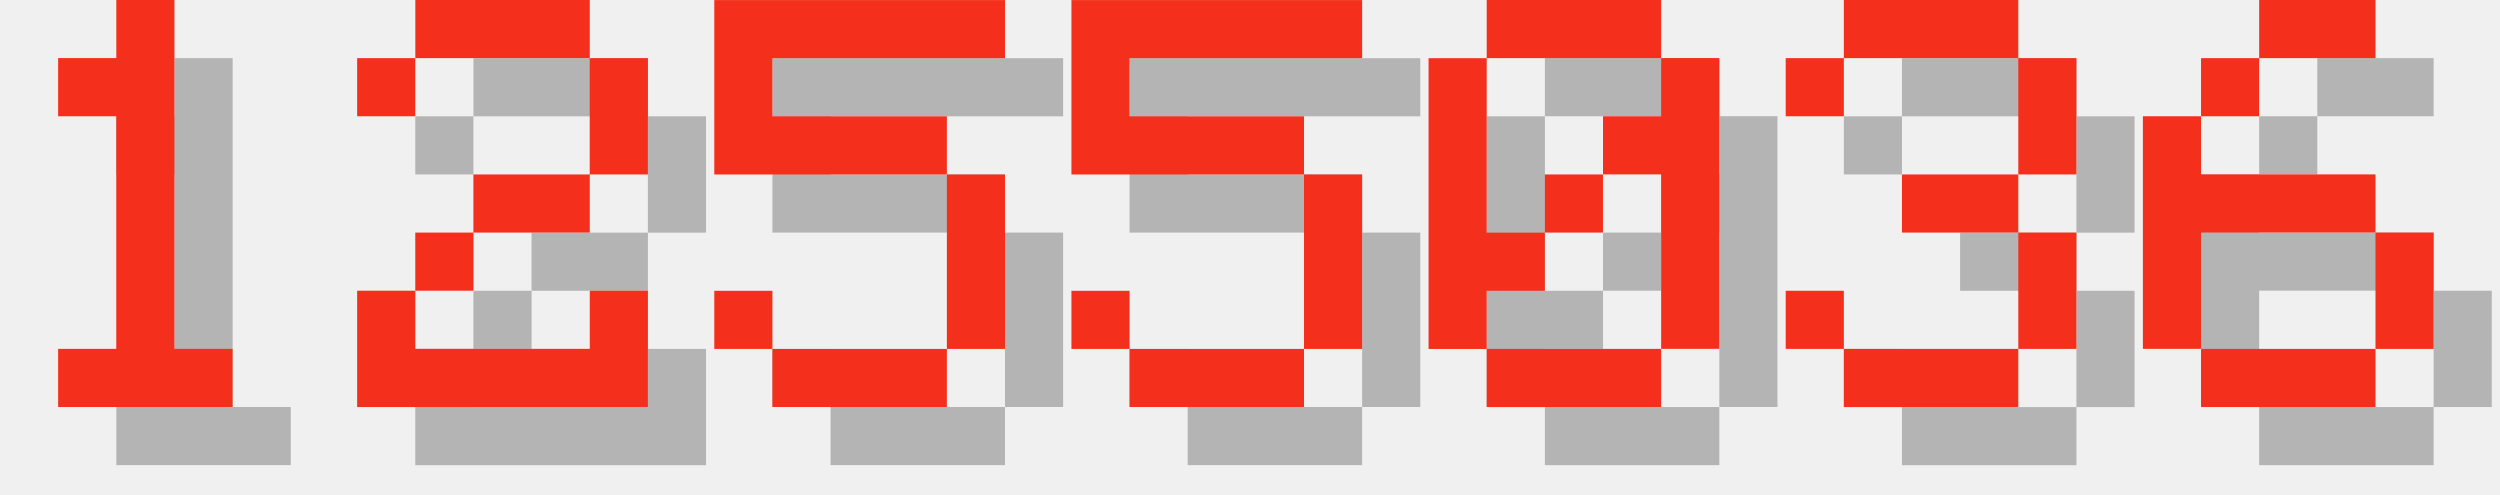
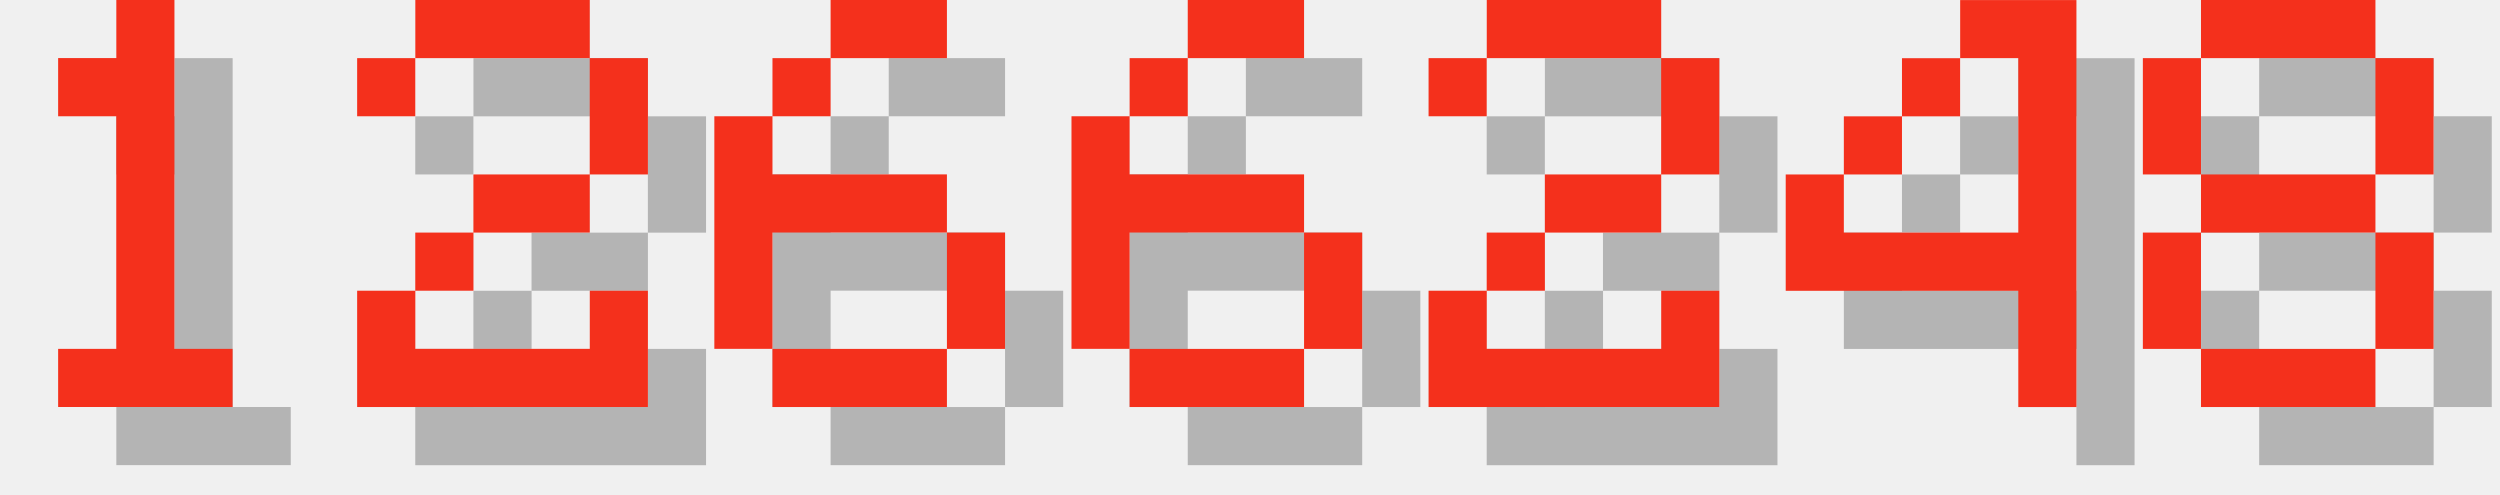
<svg xmlns="http://www.w3.org/2000/svg" version="1.1" width="182.0" height="36">
  <style>
        .text-foreground {
            fill: #F4301C;
        }
        .text-shadow {
            fill: #000000;
            fill-opacity: 0.25;
        }
    </style>
  <g class="digit" id="digit_1" transform="translate(0.0, 0), scale(4)">
    <path id="digit_1_shadow" class="text-shadow" d="m2.117 2.117v1.058h1.058v4.233h-1.058v1.058h3.175v-1.058h-1.058v-6.35h-1.058v1.058h-1.058z" fill-opacity=".5" style="paint-order:stroke fill markers" />
    <path id="digit_1_fg" class="text-foreground" d="m1.058 1.058v1.058h1.058v4.233h-1.058v1.058h3.175v-1.058h-1.058v-6.35h-1.058v1.058h-1.058z" fill="#fff" style="paint-order:stroke fill markers" />
  </g>
  <g class="digit" id="digit_2" transform="translate(26.0, 0), scale(4)">
    <path id="digit_2_shadow" class="text-shadow" d="m1.058 2.117v1.058h1.058v-1.058h3.175v2.117h-2.117v1.058h-1.058v1.058h-1.058v2.117h5.292v-2.117h-1.058v1.058h-3.175v-1.058h1.058v-1.058h2.117v-1.058h1.058v-2.117h-1.058v-1.058h-3.175v1.058h-1.058z" fill-opacity=".5" style="paint-order:stroke fill markers" />
    <path id="digit_2_fg" class="text-foreground" d="m0 1.058v1.058h1.058v-1.058h3.175v2.117h-2.117v1.058h-1.058v1.058h-1.058v2.117h5.292v-2.117h-1.058v1.058h-3.175v-1.058h1.058v-1.058h2.117v-1.058h1.058v-2.117h-1.058v-1.058h-3.175v1.058h-1.058z" fill="#fff" style="paint-order:stroke fill markers" />
  </g>
-   <g class="digit" id="digit_5" transform="translate(52.0, 0), scale(4)">
-     <path id="digit_5_shadow" class="text-shadow" d="m1.058 1.058v3.175h4.233v3.175h-3.175v-1.058h-1.058v1.058h1.058v1.058h3.175v-1.058h1.058v-3.175h-1.058v-1.058h-3.175v-1.058h4.233v-1.058h-5.292z" fill-opacity=".5" style="paint-order:stroke fill markers" />
-     <path id="digit_5_fg" class="text-foreground" d="m0 0v3.175h4.233v3.175h-3.175v-1.058h-1.058v1.058h1.058v1.058h3.175v-1.058h1.058v-3.175h-1.058v-1.058h-3.175v-1.058h4.233v-1.058h-5.292z" fill="#fff" style="paint-order:stroke fill markers" />
-   </g>
-   <g class="digit" id="digit_5" transform="translate(78.0, 0), scale(4)">
-     <path id="digit_5_shadow" class="text-shadow" d="m1.058 1.058v3.175h4.233v3.175h-3.175v-1.058h-1.058v1.058h1.058v1.058h3.175v-1.058h1.058v-3.175h-1.058v-1.058h-3.175v-1.058h4.233v-1.058h-5.292z" fill-opacity=".5" style="paint-order:stroke fill markers" />
-     <path id="digit_5_fg" class="text-foreground" d="m0 0v3.175h4.233v3.175h-3.175v-1.058h-1.058v1.058h1.058v1.058h3.175v-1.058h1.058v-3.175h-1.058v-1.058h-3.175v-1.058h4.233v-1.058h-5.292z" fill="#fff" style="paint-order:stroke fill markers" />
-   </g>
-   <g class="digit" id="digit_0" transform="translate(104.0, 0), scale(4)">
-     <path id="digit_0_shadow" class="text-shadow" d="m2.117 1.058v1.058h3.175v-1.058h-3.175zm3.175 1.058v1.058h-1.058v1.058h1.058v3.175h1.058v-5.292h-1.058zm0 5.292h-3.175v1.058h3.175v-1.058zm-3.175 0v-1.058h1.058v-1.058h-1.058v-3.175h-1.058v5.292h1.058zm1.058-2.117h1.058v-1.058h-1.058v1.058z" fill-opacity=".5" style="paint-order:stroke fill markers" />
-     <path id="digit_0_fg" class="text-foreground" d="m1.058 0v1.058h3.175v-1.058h-3.175zm3.175 1.058v1.058h-1.058v1.058h1.058v3.175h1.058v-5.292h-1.058zm0 5.292h-3.175v1.058h3.175v-1.058zm-3.175 0v-1.058h1.058v-1.058h-1.058v-3.175h-1.058v5.292h1.058zm1.058-2.117h1.058v-1.058h-1.058v1.058z" fill="#fff" style="paint-order:stroke fill markers" />
-   </g>
-   <g class="digit" id="digit_3" transform="translate(130.0, 0), scale(4)">
-     <path id="digit_3_shadow" class="text-shadow" d="m1.058 2.117v1.058h1.058v-1.058h3.175v2.117h-2.117v1.058h2.117v2.117h-3.175v-1.058h-1.058v1.058h1.058v1.058h3.175v-1.058h1.058v-2.117h-1.058v-1.058h1.058v-2.117h-1.058v-1.058h-3.175v1.058h-1.058z" fill-opacity=".5" style="paint-order:stroke fill markers" />
-     <path id="digit_3_fg" class="text-foreground" d="m0 1.058v1.058h1.058v-1.058h3.175v2.117h-2.117v1.058h2.117v2.117h-3.175v-1.058h-1.058v1.058h1.058v1.058h3.175v-1.058h1.058v-2.117h-1.058v-1.058h1.058v-2.117h-1.058v-1.058h-3.175v1.058h-1.058z" fill="#fff" style="paint-order:stroke fill markers" />
-   </g>
-   <g class="digit" id="digit_6" transform="translate(156.0, 0), scale(4)">
+   <g class="digit" id="digit_6" transform="translate(52.0, 0), scale(4)">
    <path id="digit_6_shadow" class="text-shadow" d="m3.175 1.058v1.058h2.117v-1.058h-2.117zm0 1.058h-1.058v1.058h1.058v-1.058zm-1.058 1.058h-1.058v4.233h1.058v-2.117h3.175v-1.058h-3.175v-1.058zm3.175 2.117v2.117h1.058v-2.117h-1.058zm0 2.117h-3.175v1.058h3.175v-1.058z" fill-opacity=".5" style="paint-order:stroke fill markers" />
    <path id="digit_6_fg" class="text-foreground" d="m2.117 0v1.058h2.117v-1.058h-2.117zm0 1.058h-1.058v1.058h1.058v-1.058zm-1.058 1.058h-1.058v4.233h1.058v-2.117h3.175v-1.058h-3.175v-1.058zm3.175 2.117v2.117h1.058v-2.117h-1.058zm0 2.117h-3.175v1.058h3.175v-1.058z" fill="#fff" style="paint-order:stroke fill markers" />
  </g>
+   <g class="digit" id="digit_6" transform="translate(78.0, 0), scale(4)">
+     <path id="digit_6_shadow" class="text-shadow" d="m3.175 1.058v1.058h2.117v-1.058h-2.117zm0 1.058h-1.058v1.058h1.058v-1.058zm-1.058 1.058h-1.058v4.233h1.058v-2.117h3.175v-1.058h-3.175v-1.058zm3.175 2.117v2.117h1.058v-2.117h-1.058zm0 2.117h-3.175v1.058h3.175v-1.058z" fill-opacity=".5" style="paint-order:stroke fill markers" />
+     <path id="digit_6_fg" class="text-foreground" d="m2.117 0v1.058h2.117v-1.058h-2.117zm0 1.058h-1.058v1.058h1.058v-1.058zm-1.058 1.058h-1.058v4.233h1.058v-2.117h3.175v-1.058h-3.175v-1.058zm3.175 2.117v2.117h1.058v-2.117h-1.058zm0 2.117h-3.175v1.058h3.175v-1.058z" fill="#fff" style="paint-order:stroke fill markers" />
+   </g>
+   <g class="digit" id="digit_2" transform="translate(104.0, 0), scale(4)">
+     <path id="digit_2_shadow" class="text-shadow" d="m1.058 2.117v1.058h1.058v-1.058h3.175v2.117h-2.117v1.058h-1.058v1.058h-1.058v2.117h5.292v-2.117h-1.058v1.058h-3.175v-1.058h1.058v-1.058h2.117v-1.058h1.058v-2.117h-1.058v-1.058h-3.175v1.058h-1.058z" fill-opacity=".5" style="paint-order:stroke fill markers" />
+     <path id="digit_2_fg" class="text-foreground" d="m0 1.058v1.058h1.058v-1.058h3.175v2.117h-2.117v1.058h-1.058v1.058h-1.058v2.117h5.292v-2.117h-1.058v1.058h-3.175v-1.058h1.058v-1.058h2.117v-1.058h1.058v-2.117h-1.058v-1.058h-3.175v1.058h-1.058z" fill="#fff" style="paint-order:stroke fill markers" />
+   </g>
+   <g class="digit" id="digit_4" transform="translate(130.0, 0), scale(4)">
+     <path id="digit_4_shadow" class="text-shadow" d="m4.233 1.058v1.058h1.058v3.175h-3.175v-1.058h-1.058v2.117h4.233v2.117h1.058v-7.408h-2.117zm-2.117 3.175h1.058v-1.058h-1.058v1.058zm1.058-1.058h1.058v-1.058h-1.058v1.058z" fill-opacity=".5" style="paint-order:stroke fill markers" />
+     <path id="digit_4_fg" class="text-foreground" d="m3.175 0v1.058h1.058v3.175h-3.175v-1.058h-1.058v2.117h4.233v2.117h1.058v-7.408h-2.117zm-2.117 3.175h1.058v-1.058h-1.058v1.058zm1.058-1.058h1.058v-1.058h-1.058v1.058z" fill="#fff" style="paint-order:stroke fill markers" />
+   </g>
+   <g class="digit" id="digit_8" transform="translate(156.0, 0), scale(4)">
+     <path id="digit_8_shadow" class="text-shadow" d="m2.117 1.058v1.058h3.175v-1.058h-3.175zm3.175 1.058v2.117h1.058v-2.117h-1.058zm0 2.117h-3.175v1.058h3.175v-1.058zm0 1.058v2.117h1.058v-2.117h-1.058zm0 2.117h-3.175v1.058h3.175v-1.058zm-3.175 0v-2.117h-1.058v2.117h1.058zm0-3.175v-2.117h-1.058v2.117h1.058z" fill-opacity=".5" style="paint-order:stroke fill markers" />
+     <path id="digit_8_fg" class="text-foreground" d="m1.058 0v1.058h3.175v-1.058h-3.175zm3.175 1.058v2.117h1.058v-2.117h-1.058zm0 2.117h-3.175v1.058h3.175v-1.058zm0 1.058v2.117h1.058v-2.117h-1.058zm0 2.117h-3.175v1.058h3.175v-1.058zm-3.175 0v-2.117h-1.058v2.117h1.058zm0-3.175v-2.117h-1.058v2.117h1.058z" fill="#fff" style="paint-order:stroke fill markers" />
+   </g>
</svg>
